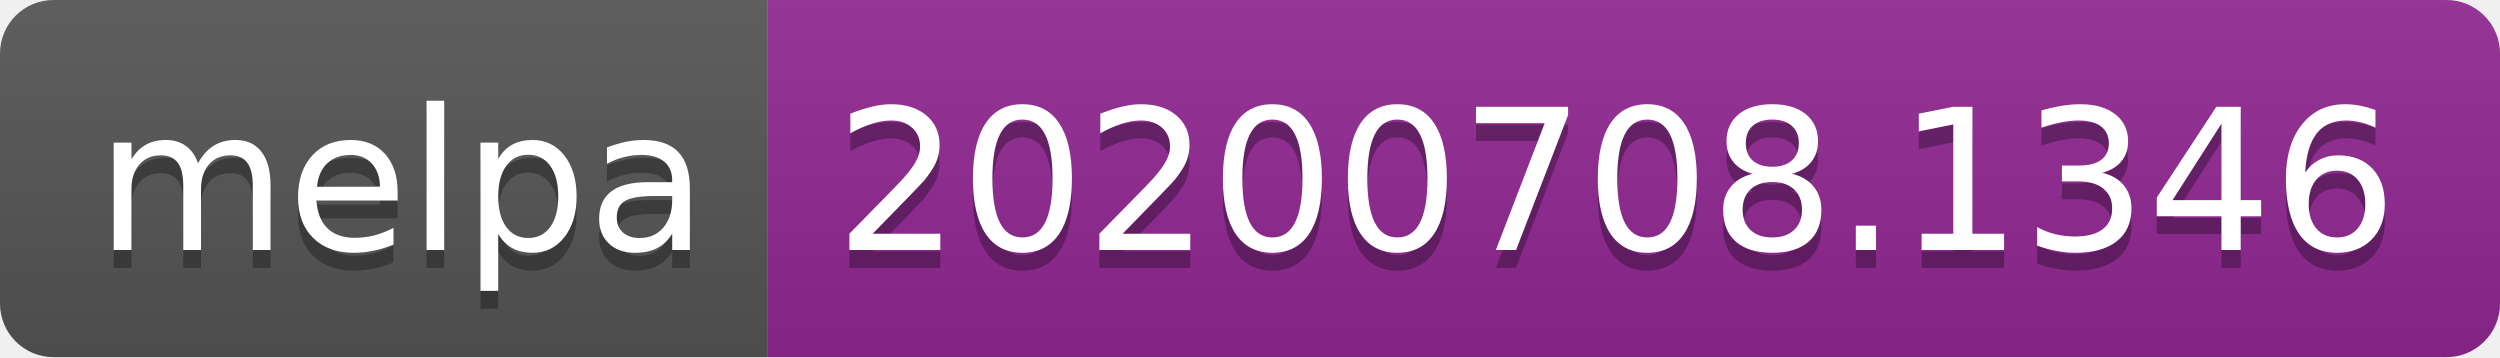
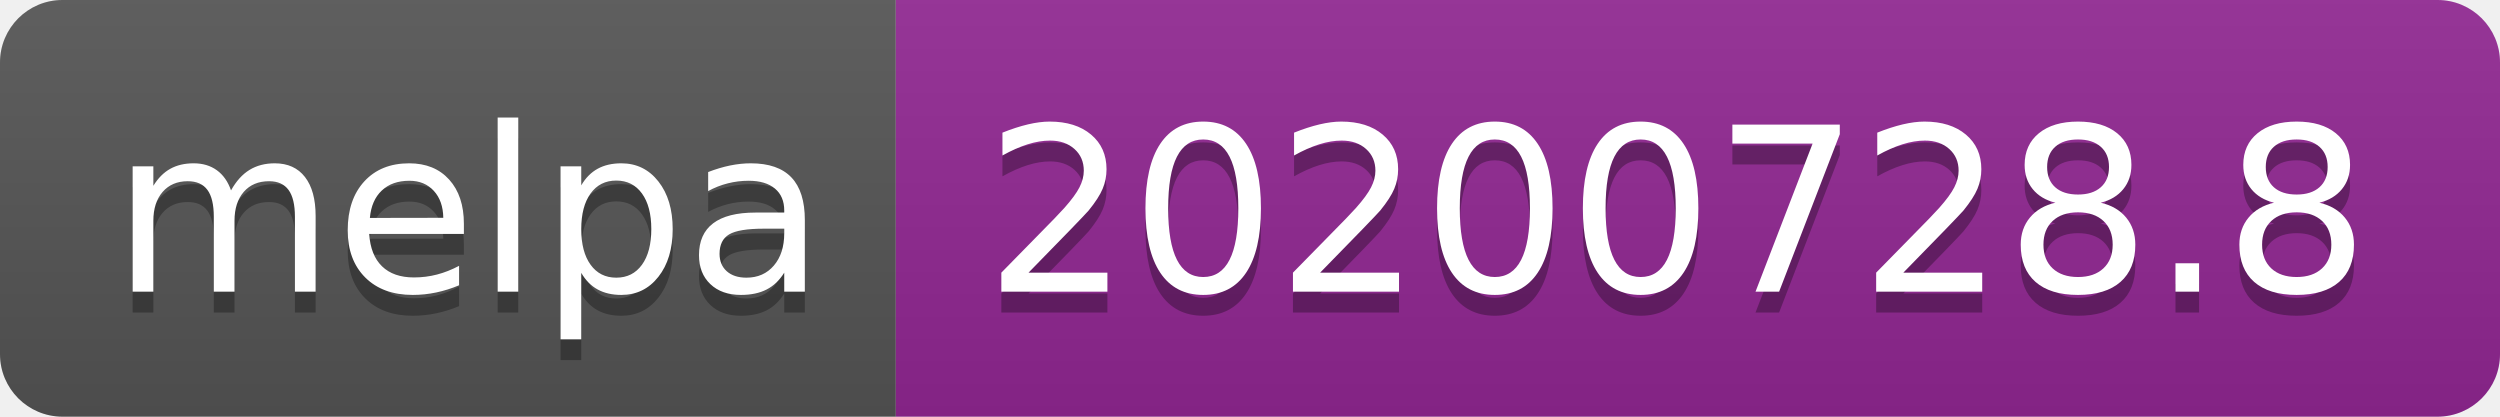
- <svg xmlns="http://www.w3.org/2000/svg" width="140" height="20" role="img" aria-label="melpa: 20200708.1346">
+ <svg xmlns="http://www.w3.org/2000/svg" width="120" height="20" role="img" aria-label="melpa: 20200728.8">
  <linearGradient id="s" x2="0" y2="100%">
    <stop offset="0" stop-color="#bbb" stop-opacity=".1" />
    <stop offset="1" stop-opacity=".1" />
  </linearGradient>
  <clipPath id="r">
-     <rect width="140" height="20" rx="3" fill="#fff" />
+     <rect width="120" height="20" rx="3" fill="#fff" />
  </clipPath>
  <g clip-path="url(#r)">
    <rect width="43" height="20" fill="#555" />
-     <rect x="43" width="97" height="20" fill="#922793" />
-     <rect width="140" height="20" fill="url(#s)" />
+     <rect x="43" width="77" height="20" fill="#922793" />
+     <rect width="120" height="20" fill="url(#s)" />
  </g>
  <g fill="#fff" text-anchor="middle" font-family="Verdana,Geneva,DejaVu Sans,sans-serif" text-rendering="geometricPrecision" font-size="110">
    <text aria-hidden="true" x="225" y="150" fill="#010101" fill-opacity=".3" transform="scale(.1)" textLength="330">melpa</text>
    <text x="225" y="140" transform="scale(.1)" fill="#fff" textLength="330">melpa</text>
-     <text aria-hidden="true" x="905" y="150" fill="#010101" fill-opacity=".3" transform="scale(.1)" textLength="870">20200708.1346</text>
-     <text x="905" y="140" transform="scale(.1)" fill="#fff" textLength="870">20200708.1346</text>
+     <text aria-hidden="true" x="805" y="150" fill="#010101" fill-opacity=".3" transform="scale(.1)" textLength="670">20200728.8</text>
+     <text x="805" y="140" transform="scale(.1)" fill="#fff" textLength="670">20200728.8</text>
  </g>
</svg>
